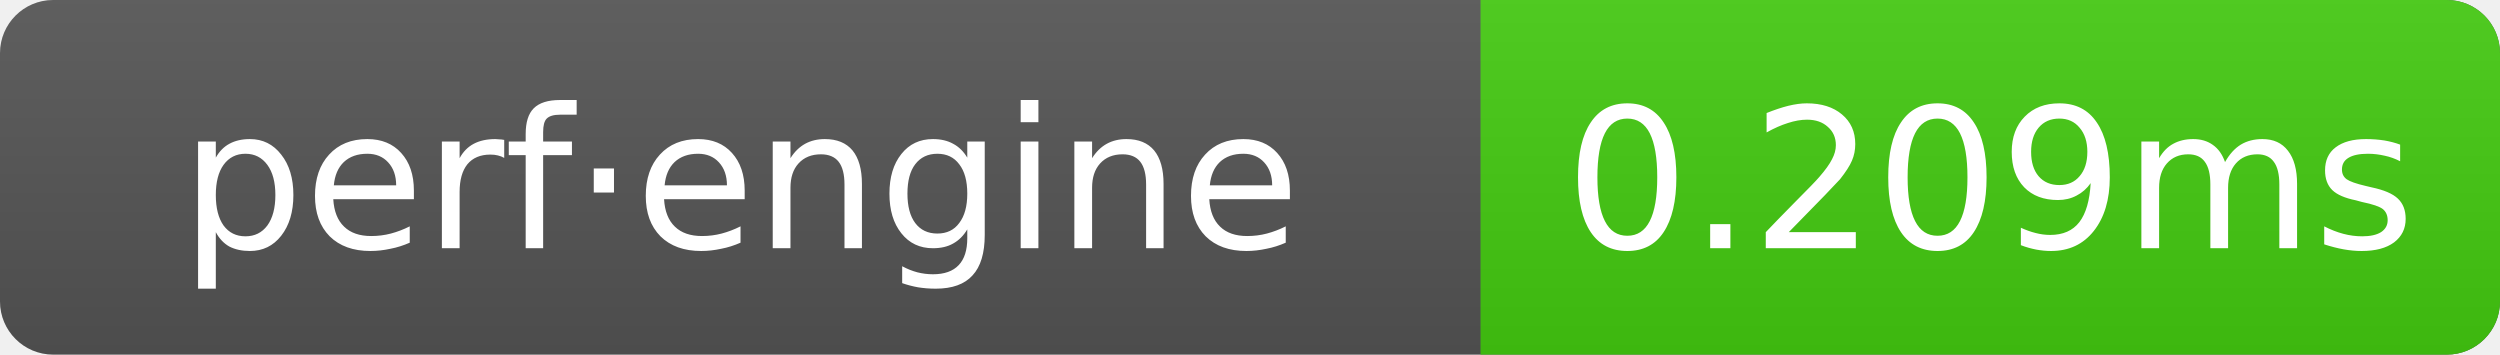
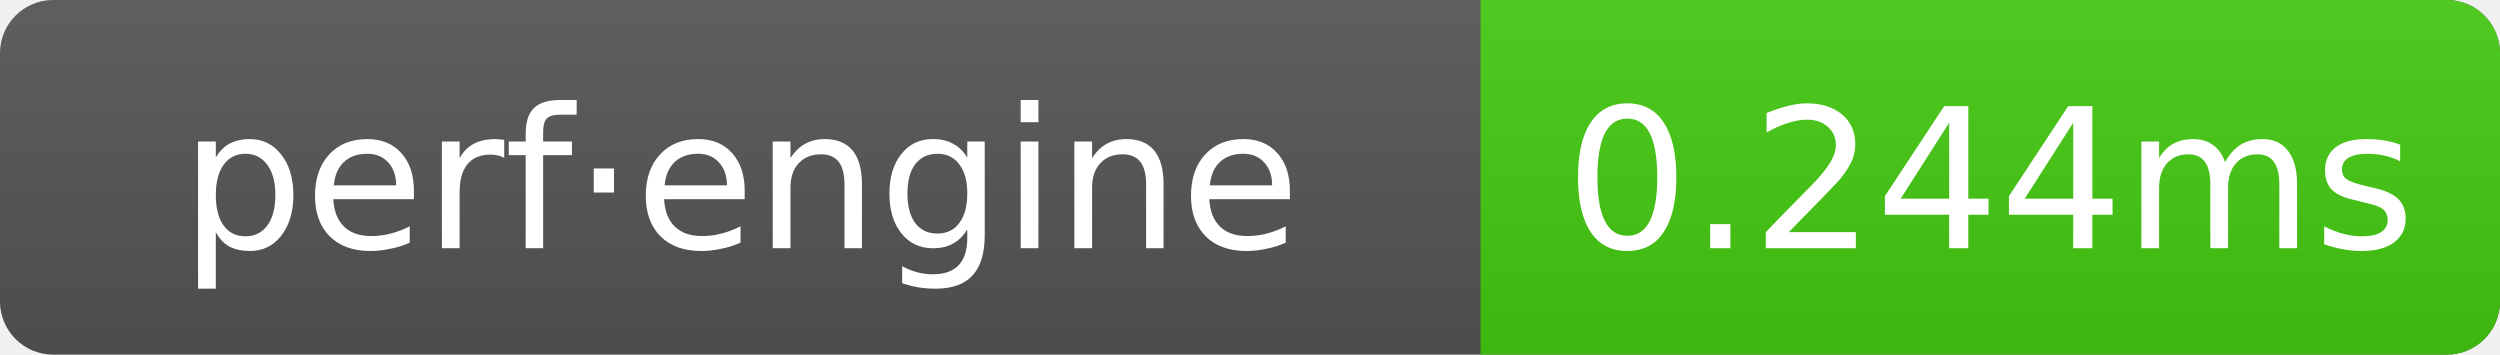
- <svg xmlns="http://www.w3.org/2000/svg" width="141" height="20" role="img" aria-label="perf·engine: 0.209ms">
+ <svg xmlns="http://www.w3.org/2000/svg" width="141" height="20" role="img" aria-label="perf·engine: 0.244ms">
  <linearGradient id="g" x2="0" y2="100%">
    <stop offset="0" stop-color="#bbb" stop-opacity=".1" />
    <stop offset="1" stop-opacity=".1" />
  </linearGradient>
  <clipPath id="r">
    <rect width="141" height="20" rx="3" fill="#fff" />
  </clipPath>
  <g clip-path="url(#r)">
    <rect width="141" height="20" fill="#555" />
    <rect x="83.5" width="57.5" height="20" fill="#4c1" />
    <rect width="141" height="20" fill="url(#g)" />
  </g>
  <g text-anchor="middle" font-family="Verdana,Geneva,DejaVu Sans,sans-serif" font-size="11" fill="#fff">
    <text x="41.75" y="14">perf·engine</text>
-     <text x="112.25" y="14">0.209ms</text>
+     <text x="112.25" y="14">0.244ms</text>
  </g>
</svg>
